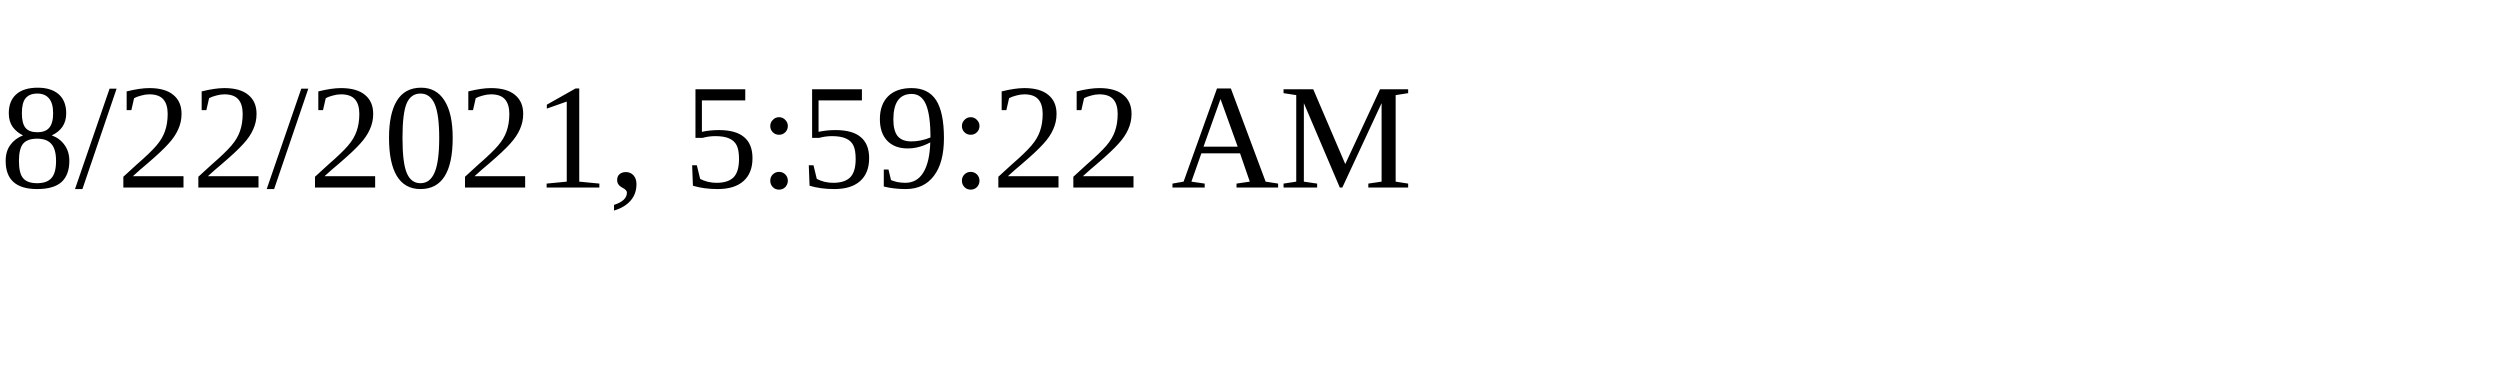
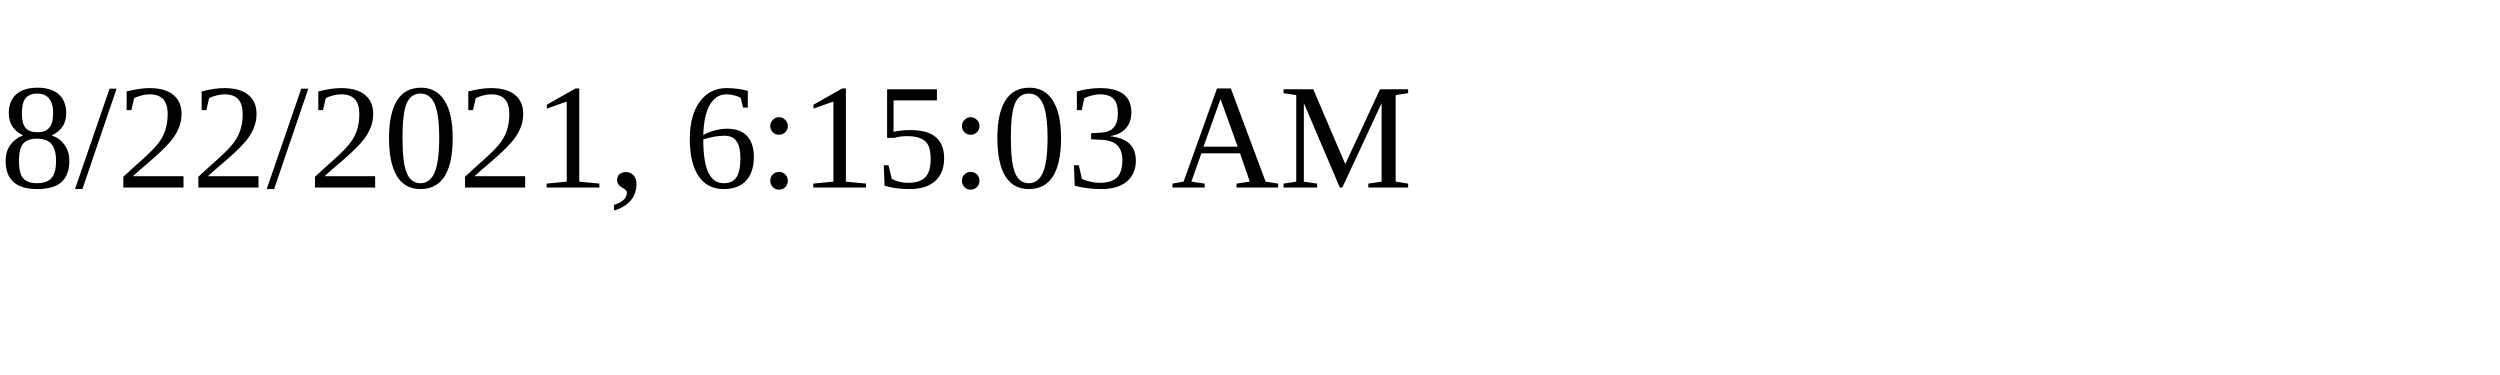
<svg xmlns="http://www.w3.org/2000/svg" height="30" width="200">
-   <text x="0" y="15">8/22/2021, 5:59:22 AM</text>
+   <text x="0" y="15">8/22/2021, 6:15:03 AM</text>
</svg>
